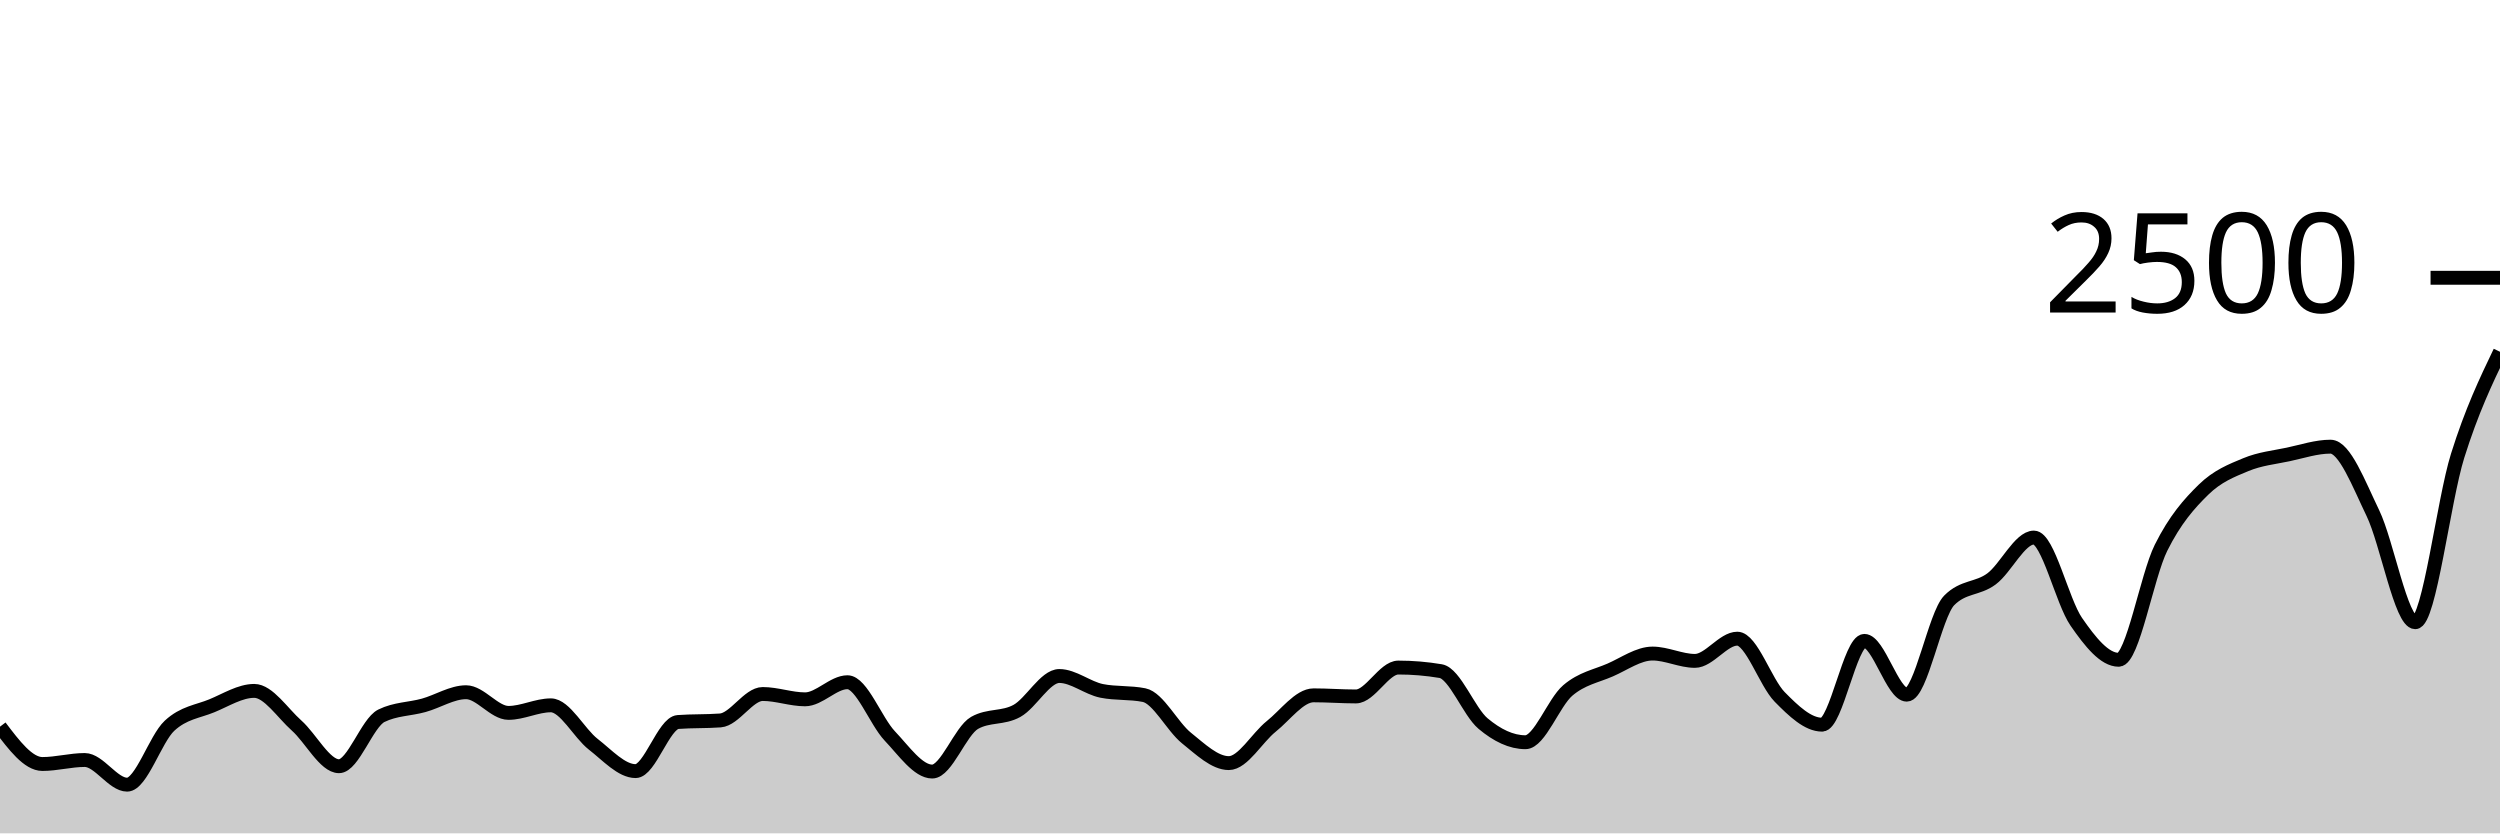
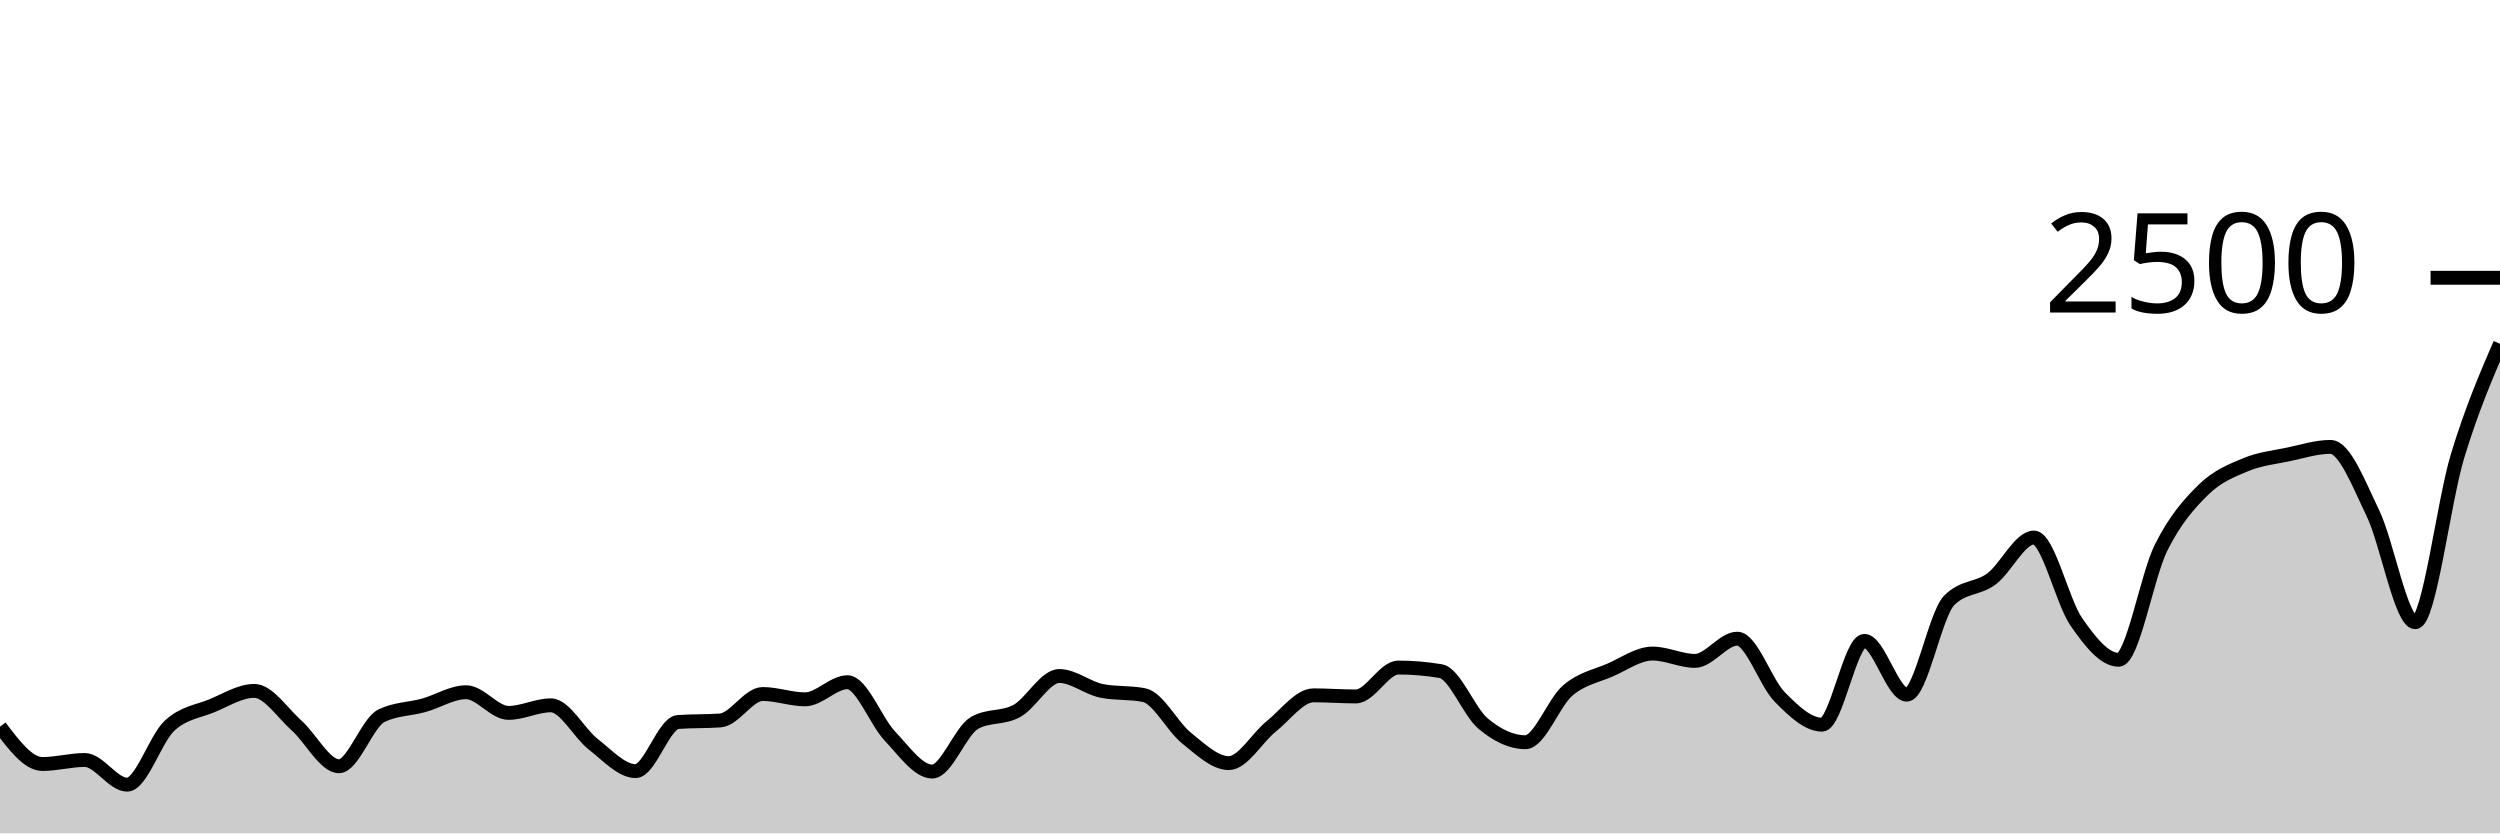
<svg xmlns="http://www.w3.org/2000/svg" viewBox="0 0 180 60">
  <g transform="translate(0,20)">
-     <path class="area" fill="rgba(0, 0, 0, 0.2)" d="M0,32.32C1.017,33.664,2.034,35.008,3.051,35.008C4.068,35.008,5.085,34.72,6.102,34.72C7.119,34.72,8.136,36.496,9.153,36.496C10.169,36.496,11.186,33.203,12.203,32.256C13.22,31.309,14.237,31.235,15.254,30.816C16.271,30.397,17.288,29.744,18.305,29.744C19.322,29.744,20.339,31.336,21.356,32.24C22.373,33.144,23.39,35.168,24.407,35.168C25.424,35.168,26.441,32.037,27.458,31.536C28.475,31.035,29.492,31.067,30.508,30.784C31.525,30.501,32.542,29.84,33.559,29.84C34.576,29.84,35.593,31.328,36.61,31.328C37.627,31.328,38.644,30.784,39.661,30.784C40.678,30.784,41.695,32.795,42.712,33.584C43.729,34.373,44.746,35.52,45.763,35.52C46.78,35.52,47.797,32.059,48.814,31.984C49.831,31.909,50.847,31.947,51.864,31.872C52.881,31.797,53.898,29.968,54.915,29.968C55.932,29.968,56.949,30.352,57.966,30.352C58.983,30.352,60,29.12,61.017,29.12C62.034,29.12,63.051,31.92,64.068,32.992C65.085,34.064,66.102,35.552,67.119,35.552C68.136,35.552,69.153,32.624,70.169,32.048C71.186,31.472,72.203,31.747,73.22,31.184C74.237,30.621,75.254,28.672,76.271,28.672C77.288,28.672,78.305,29.541,79.322,29.744C80.339,29.947,81.356,29.845,82.373,30.048C83.39,30.251,84.407,32.32,85.424,33.136C86.441,33.952,87.458,34.944,88.475,34.944C89.492,34.944,90.508,33.117,91.525,32.304C92.542,31.491,93.559,30.064,94.576,30.064C95.593,30.064,96.61,30.144,97.627,30.144C98.644,30.144,99.661,28.064,100.678,28.064C101.695,28.064,102.712,28.149,103.729,28.32C104.746,28.491,105.763,31.243,106.78,32.096C107.797,32.949,108.814,33.44,109.831,33.44C110.847,33.44,111.864,30.579,112.881,29.712C113.898,28.845,114.915,28.683,115.932,28.24C116.949,27.797,117.966,27.056,118.983,27.056C120,27.056,121.017,27.584,122.034,27.584C123.051,27.584,124.068,25.984,125.085,25.984C126.102,25.984,127.119,29.144,128.136,30.176C129.153,31.208,130.169,32.176,131.186,32.176C132.203,32.176,133.22,26.144,134.237,26.144C135.254,26.144,136.271,30.016,137.288,30.016C138.305,30.016,139.322,24.267,140.339,23.232C141.356,22.197,142.373,22.435,143.39,21.68C144.407,20.925,145.424,18.704,146.441,18.704C147.458,18.704,148.475,23.301,149.492,24.768C150.508,26.235,151.525,27.504,152.542,27.504C153.559,27.504,154.576,21.48,155.593,19.44C156.61,17.4,157.627,16.261,158.644,15.264C159.661,14.267,160.678,13.88,161.695,13.456C162.712,13.032,163.729,12.936,164.746,12.72C165.763,12.504,166.78,12.16,167.797,12.16C168.814,12.16,169.831,14.837,170.847,16.944C171.864,19.051,172.881,24.8,173.898,24.8C174.915,24.8,175.932,16.061,176.949,12.816C177.966,9.571,178.983,7.449,180,5.328L180,40C178.983,40,177.966,40,176.949,40C175.932,40,174.915,40,173.898,40C172.881,40,171.864,40,170.847,40C169.831,40,168.814,40,167.797,40C166.78,40,165.763,40,164.746,40C163.729,40,162.712,40,161.695,40C160.678,40,159.661,40,158.644,40C157.627,40,156.61,40,155.593,40C154.576,40,153.559,40,152.542,40C151.525,40,150.508,40,149.492,40C148.475,40,147.458,40,146.441,40C145.424,40,144.407,40,143.39,40C142.373,40,141.356,40,140.339,40C139.322,40,138.305,40,137.288,40C136.271,40,135.254,40,134.237,40C133.22,40,132.203,40,131.186,40C130.169,40,129.153,40,128.136,40C127.119,40,126.102,40,125.085,40C124.068,40,123.051,40,122.034,40C121.017,40,120,40,118.983,40C117.966,40,116.949,40,115.932,40C114.915,40,113.898,40,112.881,40C111.864,40,110.847,40,109.831,40C108.814,40,107.797,40,106.78,40C105.763,40,104.746,40,103.729,40C102.712,40,101.695,40,100.678,40C99.661,40,98.644,40,97.627,40C96.61,40,95.593,40,94.576,40C93.559,40,92.542,40,91.525,40C90.508,40,89.492,40,88.475,40C87.458,40,86.441,40,85.424,40C84.407,40,83.39,40,82.373,40C81.356,40,80.339,40,79.322,40C78.305,40,77.288,40,76.271,40C75.254,40,74.237,40,73.22,40C72.203,40,71.186,40,70.169,40C69.153,40,68.136,40,67.119,40C66.102,40,65.085,40,64.068,40C63.051,40,62.034,40,61.017,40C60,40,58.983,40,57.966,40C56.949,40,55.932,40,54.915,40C53.898,40,52.881,40,51.864,40C50.847,40,49.831,40,48.814,40C47.797,40,46.78,40,45.763,40C44.746,40,43.729,40,42.712,40C41.695,40,40.678,40,39.661,40C38.644,40,37.627,40,36.61,40C35.593,40,34.576,40,33.559,40C32.542,40,31.525,40,30.508,40C29.492,40,28.475,40,27.458,40C26.441,40,25.424,40,24.407,40C23.39,40,22.373,40,21.356,40C20.339,40,19.322,40,18.305,40C17.288,40,16.271,40,15.254,40C14.237,40,13.22,40,12.203,40C11.186,40,10.169,40,9.153,40C8.136,40,7.119,40,6.102,40C5.085,40,4.068,40,3.051,40C2.034,40,1.017,40,0,40Z" />
-     <path class="line" stroke="black" fill="none" d="M0,32.32C1.017,33.664,2.034,35.008,3.051,35.008C4.068,35.008,5.085,34.72,6.102,34.72C7.119,34.72,8.136,36.496,9.153,36.496C10.169,36.496,11.186,33.203,12.203,32.256C13.22,31.309,14.237,31.235,15.254,30.816C16.271,30.397,17.288,29.744,18.305,29.744C19.322,29.744,20.339,31.336,21.356,32.24C22.373,33.144,23.39,35.168,24.407,35.168C25.424,35.168,26.441,32.037,27.458,31.536C28.475,31.035,29.492,31.067,30.508,30.784C31.525,30.501,32.542,29.84,33.559,29.84C34.576,29.84,35.593,31.328,36.61,31.328C37.627,31.328,38.644,30.784,39.661,30.784C40.678,30.784,41.695,32.795,42.712,33.584C43.729,34.373,44.746,35.52,45.763,35.52C46.78,35.52,47.797,32.059,48.814,31.984C49.831,31.909,50.847,31.947,51.864,31.872C52.881,31.797,53.898,29.968,54.915,29.968C55.932,29.968,56.949,30.352,57.966,30.352C58.983,30.352,60,29.12,61.017,29.12C62.034,29.12,63.051,31.92,64.068,32.992C65.085,34.064,66.102,35.552,67.119,35.552C68.136,35.552,69.153,32.624,70.169,32.048C71.186,31.472,72.203,31.747,73.22,31.184C74.237,30.621,75.254,28.672,76.271,28.672C77.288,28.672,78.305,29.541,79.322,29.744C80.339,29.947,81.356,29.845,82.373,30.048C83.39,30.251,84.407,32.32,85.424,33.136C86.441,33.952,87.458,34.944,88.475,34.944C89.492,34.944,90.508,33.117,91.525,32.304C92.542,31.491,93.559,30.064,94.576,30.064C95.593,30.064,96.61,30.144,97.627,30.144C98.644,30.144,99.661,28.064,100.678,28.064C101.695,28.064,102.712,28.149,103.729,28.32C104.746,28.491,105.763,31.243,106.78,32.096C107.797,32.949,108.814,33.44,109.831,33.44C110.847,33.44,111.864,30.579,112.881,29.712C113.898,28.845,114.915,28.683,115.932,28.24C116.949,27.797,117.966,27.056,118.983,27.056C120,27.056,121.017,27.584,122.034,27.584C123.051,27.584,124.068,25.984,125.085,25.984C126.102,25.984,127.119,29.144,128.136,30.176C129.153,31.208,130.169,32.176,131.186,32.176C132.203,32.176,133.22,26.144,134.237,26.144C135.254,26.144,136.271,30.016,137.288,30.016C138.305,30.016,139.322,24.267,140.339,23.232C141.356,22.197,142.373,22.435,143.39,21.68C144.407,20.925,145.424,18.704,146.441,18.704C147.458,18.704,148.475,23.301,149.492,24.768C150.508,26.235,151.525,27.504,152.542,27.504C153.559,27.504,154.576,21.48,155.593,19.44C156.61,17.4,157.627,16.261,158.644,15.264C159.661,14.267,160.678,13.88,161.695,13.456C162.712,13.032,163.729,12.936,164.746,12.72C165.763,12.504,166.78,12.16,167.797,12.16C168.814,12.16,169.831,14.837,170.847,16.944C171.864,19.051,172.881,24.8,173.898,24.8C174.915,24.8,175.932,16.061,176.949,12.816C177.966,9.571,178.983,7.449,180,5.328" />
+     <path class="area" fill="rgba(0, 0, 0, 0.2)" d="M0,32.32C1.017,33.664,2.034,35.008,3.051,35.008C4.068,35.008,5.085,34.72,6.102,34.72C7.119,34.72,8.136,36.496,9.153,36.496C10.169,36.496,11.186,33.203,12.203,32.256C13.22,31.309,14.237,31.235,15.254,30.816C16.271,30.397,17.288,29.744,18.305,29.744C19.322,29.744,20.339,31.336,21.356,32.24C22.373,33.144,23.39,35.168,24.407,35.168C25.424,35.168,26.441,32.037,27.458,31.536C28.475,31.035,29.492,31.067,30.508,30.784C31.525,30.501,32.542,29.84,33.559,29.84C34.576,29.84,35.593,31.328,36.61,31.328C37.627,31.328,38.644,30.784,39.661,30.784C40.678,30.784,41.695,32.795,42.712,33.584C43.729,34.373,44.746,35.52,45.763,35.52C46.78,35.52,47.797,32.059,48.814,31.984C49.831,31.909,50.847,31.947,51.864,31.872C52.881,31.797,53.898,29.968,54.915,29.968C55.932,29.968,56.949,30.352,57.966,30.352C58.983,30.352,60,29.12,61.017,29.12C62.034,29.12,63.051,31.92,64.068,32.992C65.085,34.064,66.102,35.552,67.119,35.552C68.136,35.552,69.153,32.624,70.169,32.048C71.186,31.472,72.203,31.747,73.22,31.184C74.237,30.621,75.254,28.672,76.271,28.672C77.288,28.672,78.305,29.541,79.322,29.744C80.339,29.947,81.356,29.845,82.373,30.048C83.39,30.251,84.407,32.32,85.424,33.136C86.441,33.952,87.458,34.944,88.475,34.944C89.492,34.944,90.508,33.117,91.525,32.304C92.542,31.491,93.559,30.064,94.576,30.064C95.593,30.064,96.61,30.144,97.627,30.144C98.644,30.144,99.661,28.064,100.678,28.064C101.695,28.064,102.712,28.149,103.729,28.32C104.746,28.491,105.763,31.243,106.78,32.096C107.797,32.949,108.814,33.44,109.831,33.44C110.847,33.44,111.864,30.579,112.881,29.712C113.898,28.845,114.915,28.683,115.932,28.24C116.949,27.797,117.966,27.056,118.983,27.056C120,27.056,121.017,27.584,122.034,27.584C123.051,27.584,124.068,25.984,125.085,25.984C126.102,25.984,127.119,29.144,128.136,30.176C129.153,31.208,130.169,32.176,131.186,32.176C132.203,32.176,133.22,26.144,134.237,26.144C135.254,26.144,136.271,30.016,137.288,30.016C138.305,30.016,139.322,24.267,140.339,23.232C141.356,22.197,142.373,22.435,143.39,21.68C144.407,20.925,145.424,18.704,146.441,18.704C147.458,18.704,148.475,23.301,149.492,24.768C150.508,26.235,151.525,27.504,152.542,27.504C153.559,27.504,154.576,21.48,155.593,19.44C156.61,17.4,157.627,16.261,158.644,15.264C159.661,14.267,160.678,13.88,161.695,13.456C162.712,13.032,163.729,12.933,164.746,12.72C165.763,12.507,166.78,12.176,167.797,12.176C168.814,12.176,169.831,14.84,170.847,16.944C171.864,19.048,172.881,24.8,173.898,24.8C174.915,24.8,175.932,16.157,176.949,12.816C177.966,9.475,178.983,7.113,180,4.752L180,40C178.983,40,177.966,40,176.949,40C175.932,40,174.915,40,173.898,40C172.881,40,171.864,40,170.847,40C169.831,40,168.814,40,167.797,40C166.78,40,165.763,40,164.746,40C163.729,40,162.712,40,161.695,40C160.678,40,159.661,40,158.644,40C157.627,40,156.61,40,155.593,40C154.576,40,153.559,40,152.542,40C151.525,40,150.508,40,149.492,40C148.475,40,147.458,40,146.441,40C145.424,40,144.407,40,143.39,40C142.373,40,141.356,40,140.339,40C139.322,40,138.305,40,137.288,40C136.271,40,135.254,40,134.237,40C133.22,40,132.203,40,131.186,40C130.169,40,129.153,40,128.136,40C127.119,40,126.102,40,125.085,40C124.068,40,123.051,40,122.034,40C121.017,40,120,40,118.983,40C117.966,40,116.949,40,115.932,40C114.915,40,113.898,40,112.881,40C111.864,40,110.847,40,109.831,40C108.814,40,107.797,40,106.78,40C105.763,40,104.746,40,103.729,40C102.712,40,101.695,40,100.678,40C99.661,40,98.644,40,97.627,40C96.61,40,95.593,40,94.576,40C93.559,40,92.542,40,91.525,40C90.508,40,89.492,40,88.475,40C87.458,40,86.441,40,85.424,40C84.407,40,83.39,40,82.373,40C81.356,40,80.339,40,79.322,40C78.305,40,77.288,40,76.271,40C75.254,40,74.237,40,73.22,40C72.203,40,71.186,40,70.169,40C69.153,40,68.136,40,67.119,40C66.102,40,65.085,40,64.068,40C63.051,40,62.034,40,61.017,40C60,40,58.983,40,57.966,40C56.949,40,55.932,40,54.915,40C53.898,40,52.881,40,51.864,40C50.847,40,49.831,40,48.814,40C47.797,40,46.78,40,45.763,40C44.746,40,43.729,40,42.712,40C41.695,40,40.678,40,39.661,40C38.644,40,37.627,40,36.61,40C35.593,40,34.576,40,33.559,40C32.542,40,31.525,40,30.508,40C29.492,40,28.475,40,27.458,40C26.441,40,25.424,40,24.407,40C23.39,40,22.373,40,21.356,40C20.339,40,19.322,40,18.305,40C17.288,40,16.271,40,15.254,40C14.237,40,13.22,40,12.203,40C11.186,40,10.169,40,9.153,40C8.136,40,7.119,40,6.102,40C5.085,40,4.068,40,3.051,40C2.034,40,1.017,40,0,40Z" />
+     <path class="line" stroke="black" fill="none" d="M0,32.32C1.017,33.664,2.034,35.008,3.051,35.008C4.068,35.008,5.085,34.72,6.102,34.72C7.119,34.72,8.136,36.496,9.153,36.496C10.169,36.496,11.186,33.203,12.203,32.256C13.22,31.309,14.237,31.235,15.254,30.816C16.271,30.397,17.288,29.744,18.305,29.744C19.322,29.744,20.339,31.336,21.356,32.24C22.373,33.144,23.39,35.168,24.407,35.168C25.424,35.168,26.441,32.037,27.458,31.536C28.475,31.035,29.492,31.067,30.508,30.784C31.525,30.501,32.542,29.84,33.559,29.84C34.576,29.84,35.593,31.328,36.61,31.328C37.627,31.328,38.644,30.784,39.661,30.784C40.678,30.784,41.695,32.795,42.712,33.584C43.729,34.373,44.746,35.52,45.763,35.52C46.78,35.52,47.797,32.059,48.814,31.984C49.831,31.909,50.847,31.947,51.864,31.872C52.881,31.797,53.898,29.968,54.915,29.968C55.932,29.968,56.949,30.352,57.966,30.352C58.983,30.352,60,29.12,61.017,29.12C62.034,29.12,63.051,31.92,64.068,32.992C65.085,34.064,66.102,35.552,67.119,35.552C68.136,35.552,69.153,32.624,70.169,32.048C71.186,31.472,72.203,31.747,73.22,31.184C74.237,30.621,75.254,28.672,76.271,28.672C77.288,28.672,78.305,29.541,79.322,29.744C80.339,29.947,81.356,29.845,82.373,30.048C83.39,30.251,84.407,32.32,85.424,33.136C86.441,33.952,87.458,34.944,88.475,34.944C89.492,34.944,90.508,33.117,91.525,32.304C92.542,31.491,93.559,30.064,94.576,30.064C95.593,30.064,96.61,30.144,97.627,30.144C98.644,30.144,99.661,28.064,100.678,28.064C101.695,28.064,102.712,28.149,103.729,28.32C104.746,28.491,105.763,31.243,106.78,32.096C107.797,32.949,108.814,33.44,109.831,33.44C110.847,33.44,111.864,30.579,112.881,29.712C113.898,28.845,114.915,28.683,115.932,28.24C116.949,27.797,117.966,27.056,118.983,27.056C120,27.056,121.017,27.584,122.034,27.584C123.051,27.584,124.068,25.984,125.085,25.984C126.102,25.984,127.119,29.144,128.136,30.176C129.153,31.208,130.169,32.176,131.186,32.176C132.203,32.176,133.22,26.144,134.237,26.144C135.254,26.144,136.271,30.016,137.288,30.016C138.305,30.016,139.322,24.267,140.339,23.232C141.356,22.197,142.373,22.435,143.39,21.68C144.407,20.925,145.424,18.704,146.441,18.704C147.458,18.704,148.475,23.301,149.492,24.768C150.508,26.235,151.525,27.504,152.542,27.504C153.559,27.504,154.576,21.48,155.593,19.44C156.61,17.4,157.627,16.261,158.644,15.264C159.661,14.267,160.678,13.88,161.695,13.456C162.712,13.032,163.729,12.933,164.746,12.72C165.763,12.507,166.78,12.176,167.797,12.176C168.814,12.176,169.831,14.84,170.847,16.944C171.864,19.048,172.881,24.8,173.898,24.8C174.915,24.8,175.932,16.157,176.949,12.816C177.966,9.475,178.983,7.113,180,4.752" />
    <path class="axis-ceiling" stroke-width="1" stroke="black" fill="none" d="M175,0L180,0" />
    <text class="axis-ceiling-label" font-family="sans-serif" text-anchor="end" font-size="10px" x="170" y="2.5">2500</text>
  </g>
</svg>
